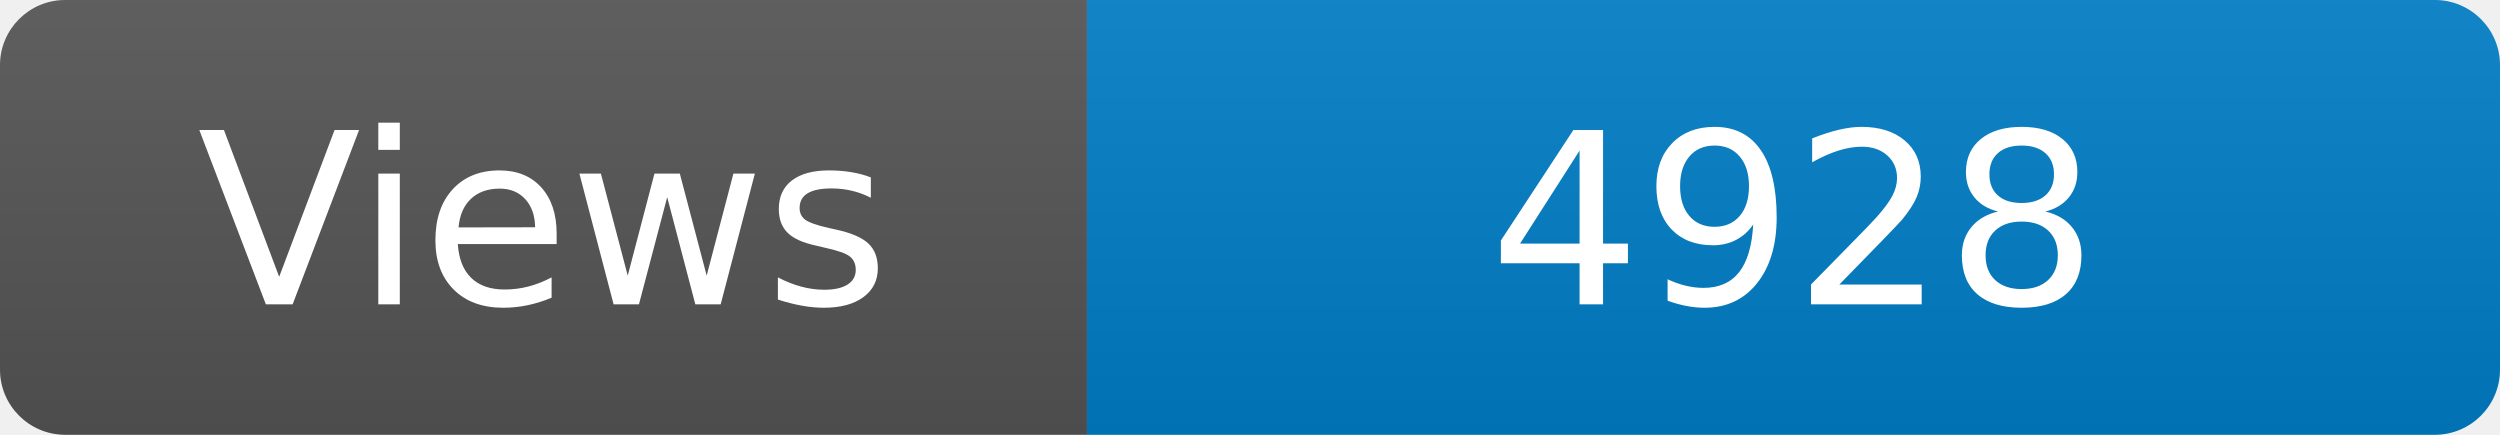
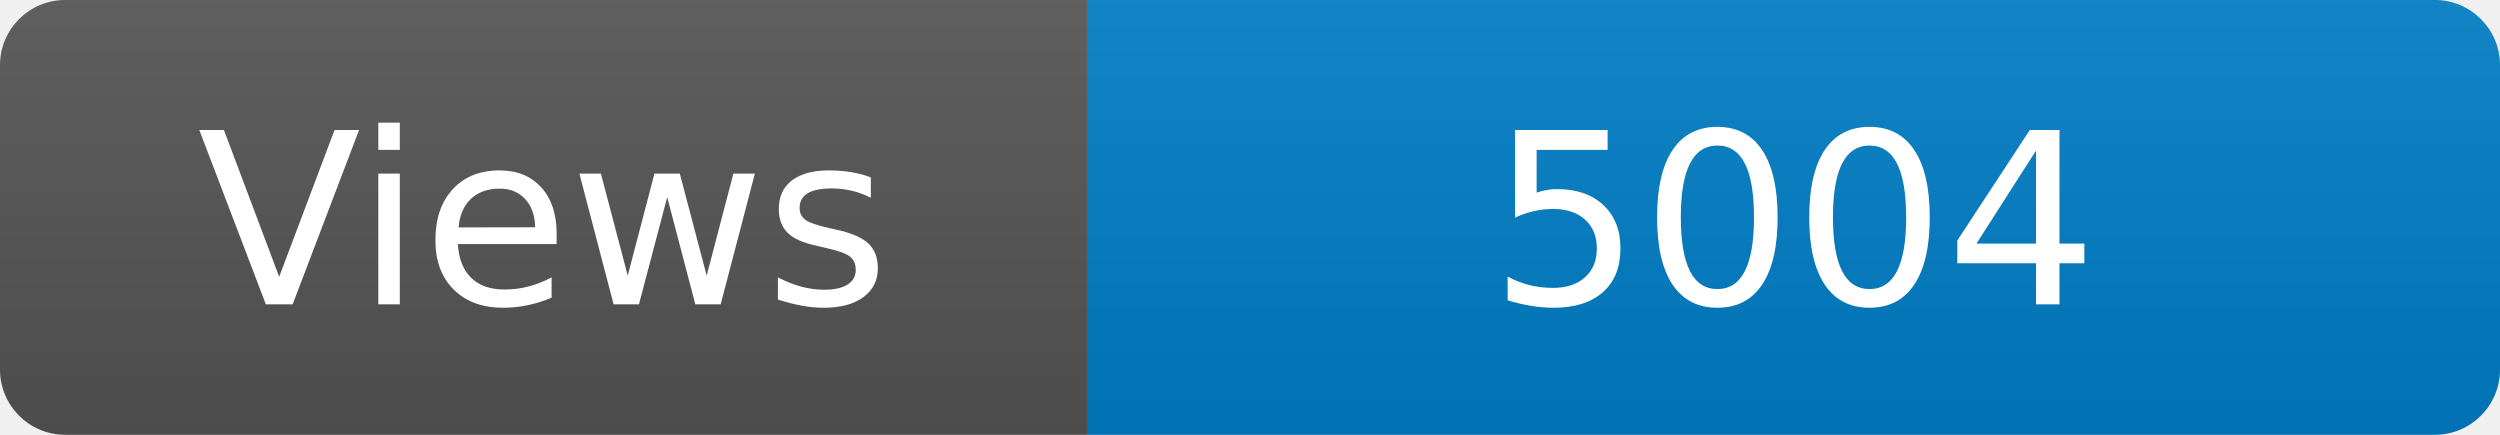
<svg xmlns="http://www.w3.org/2000/svg" width="115" height="20" role="img" aria-label="Maintained?: yes">
  <linearGradient id="s" x2="0" y2="100%">
    <stop offset="0" stop-color="#bbb" stop-opacity=".1" />
    <stop offset="1" stop-opacity=".1" />
  </linearGradient>
  <clipPath id="r">
    <rect width="115" height="20" rx="3" fill="#fff" />
  </clipPath>
  <g clip-path="url(#r)">
    <rect width="50" height="20" fill="#555" />
    <rect x="50" width="160" height="20" fill="#007ec6" />
    <rect width="115" height="20" fill="url(#s)" />
  </g>
  <g fill="#fff" text-anchor="middle" font-family="Verdana,Geneva,DejaVu Sans,sans-serif" font-size="110">
    <text x="250" y="140" transform="scale(.1)" fill="#fff">Views</text>
-     <text x="825" y="140" transform="scale(.1)" fill="#fff">4928</text>
+     <text x="825" y="140" transform="scale(.1)" fill="#fff">5004</text>
  </g>
</svg>
